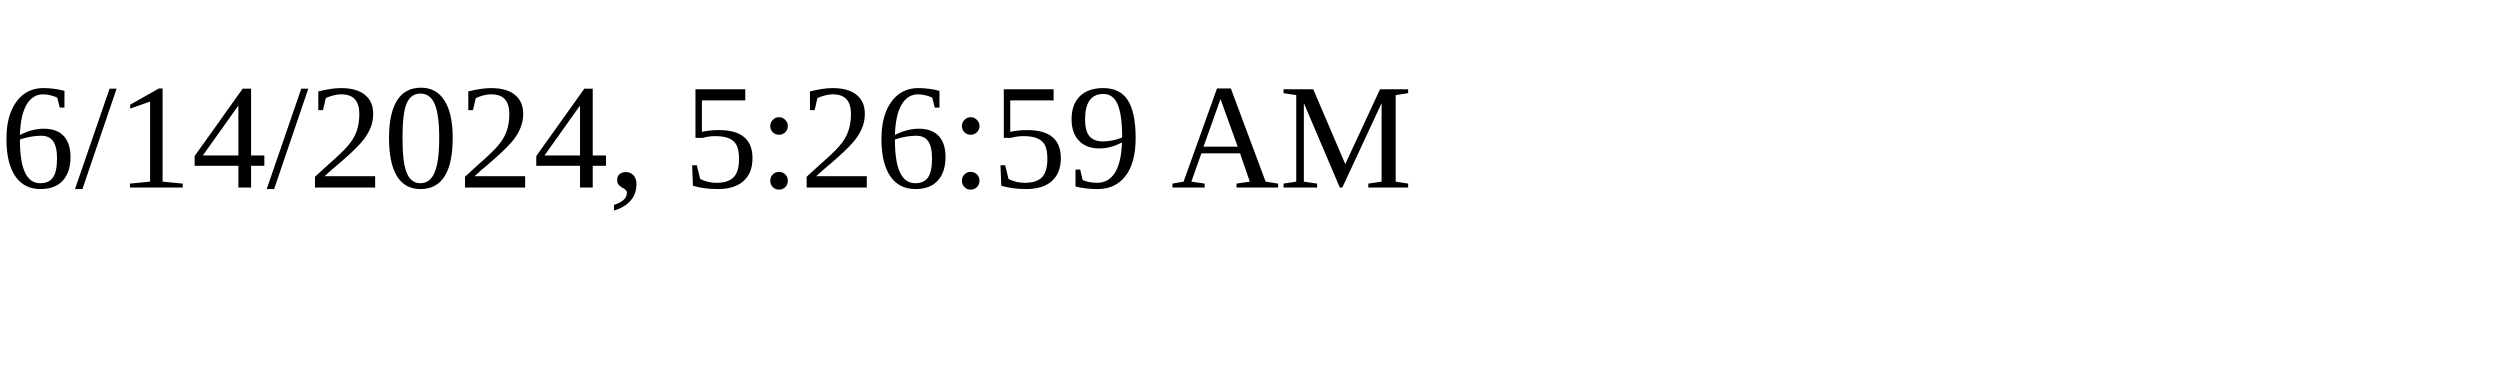
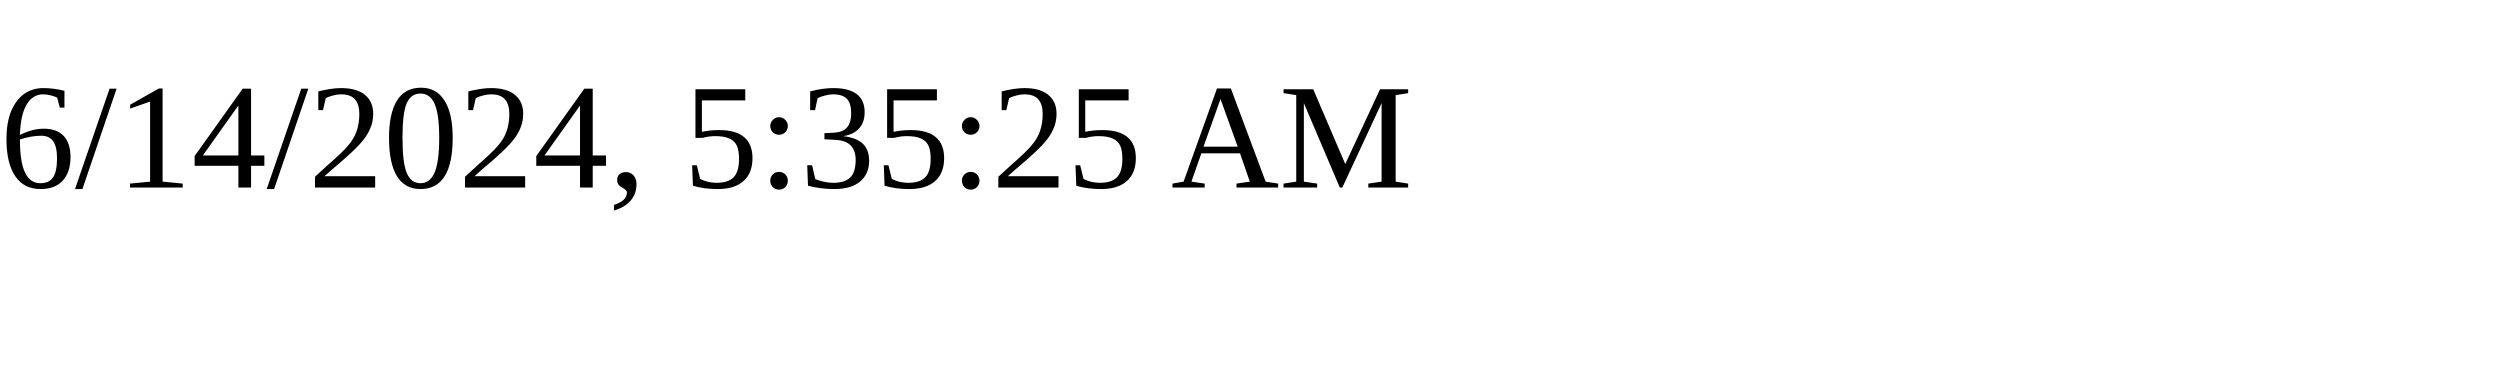
<svg xmlns="http://www.w3.org/2000/svg" height="30" width="200">
-   <text x="0" y="15">6/14/2024, 5:26:59 AM</text>
+   <text x="0" y="15">6/14/2024, 5:35:25 AM</text>
</svg>
